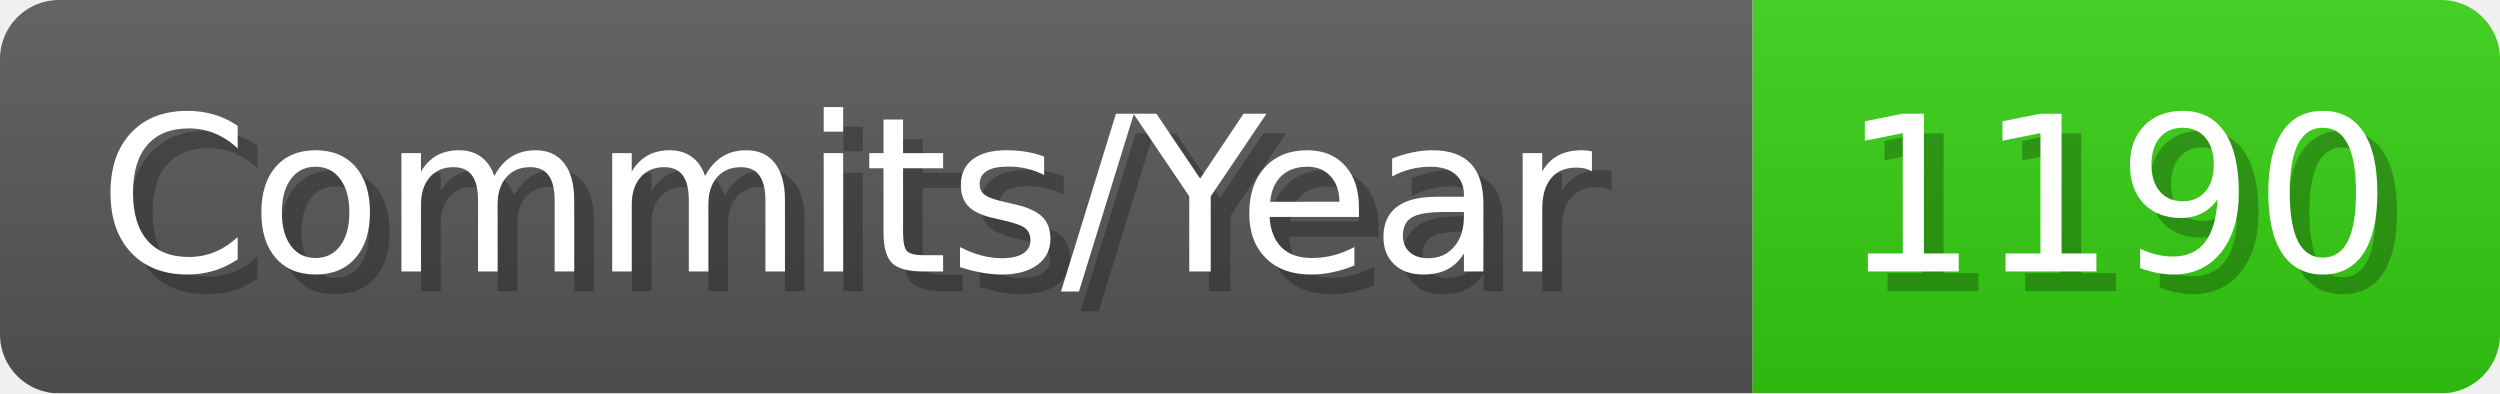
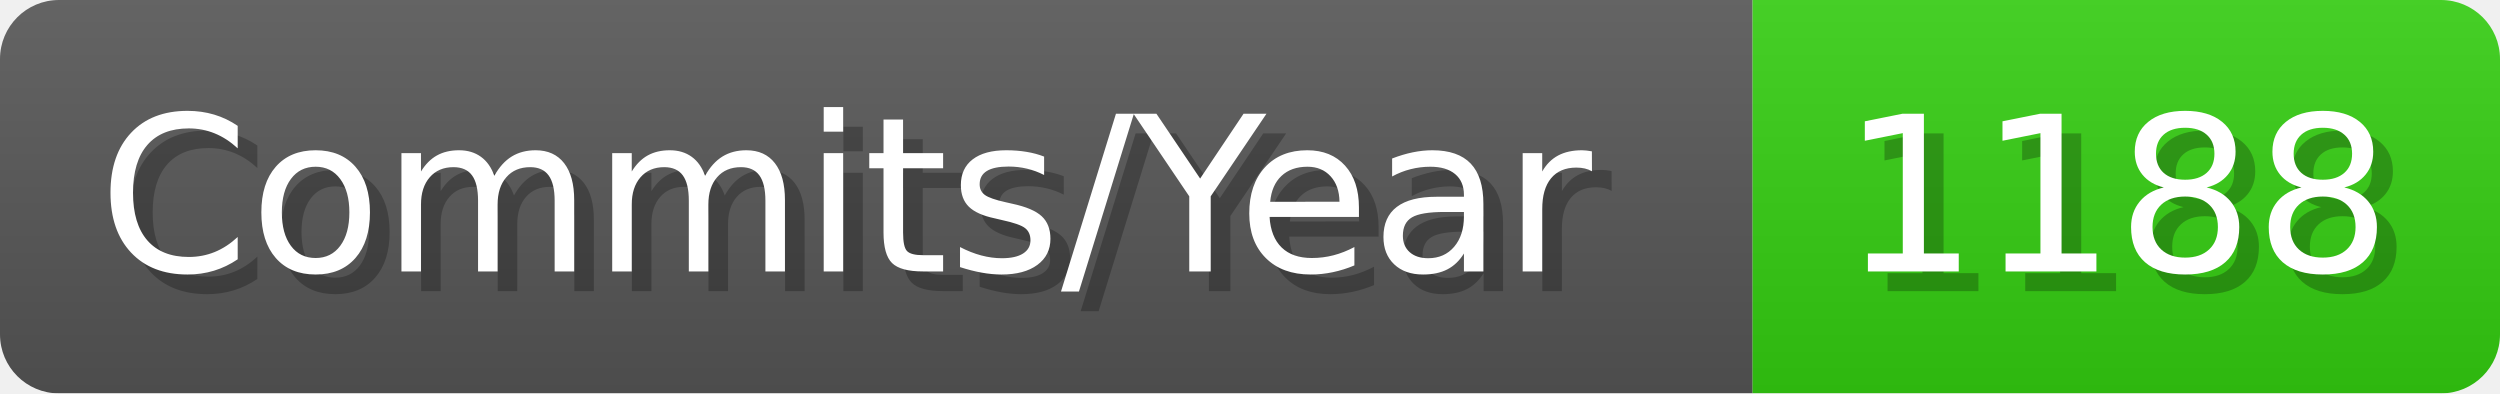
- <svg xmlns="http://www.w3.org/2000/svg" width="127.1" height="20" viewBox="0 0 1271 200" role="img" aria-label="Commits/Year: 1190">
+ <svg xmlns="http://www.w3.org/2000/svg" width="127.1" height="20" viewBox="0 0 1271 200" role="img" aria-label="Commits/Year: 1188">
  <linearGradient id="aUPdi" x2="0" y2="100%">
    <stop offset="0" stop-opacity=".1" stop-color="#EEE" />
    <stop offset="1" stop-opacity=".1" />
  </linearGradient>
  <mask id="WfAiQ">
    <rect width="1271" height="200" rx="30" fill="#FFF" />
  </mask>
  <g mask="url(#WfAiQ)">
    <rect width="891" height="200" fill="#555" />
    <rect width="380" height="200" fill="#3C1" x="891" />
    <rect width="1271" height="200" fill="url(#aUPdi)" />
  </g>
  <g aria-hidden="true" fill="#fff" text-anchor="start" font-family="Verdana,DejaVu Sans,sans-serif" font-size="110">
    <text x="60" y="148" textLength="791" fill="#000" opacity="0.25">Commits/Year</text>
    <text x="50" y="138" textLength="791">Commits/Year</text>
-     <text x="946" y="148" textLength="280" fill="#000" opacity="0.25">1190</text>
-     <text x="936" y="138" textLength="280">1190</text>
+     <text x="946" y="148" textLength="280" fill="#000" opacity="0.25">1188</text>
+     <text x="936" y="138" textLength="280">1188</text>
  </g>
</svg>
